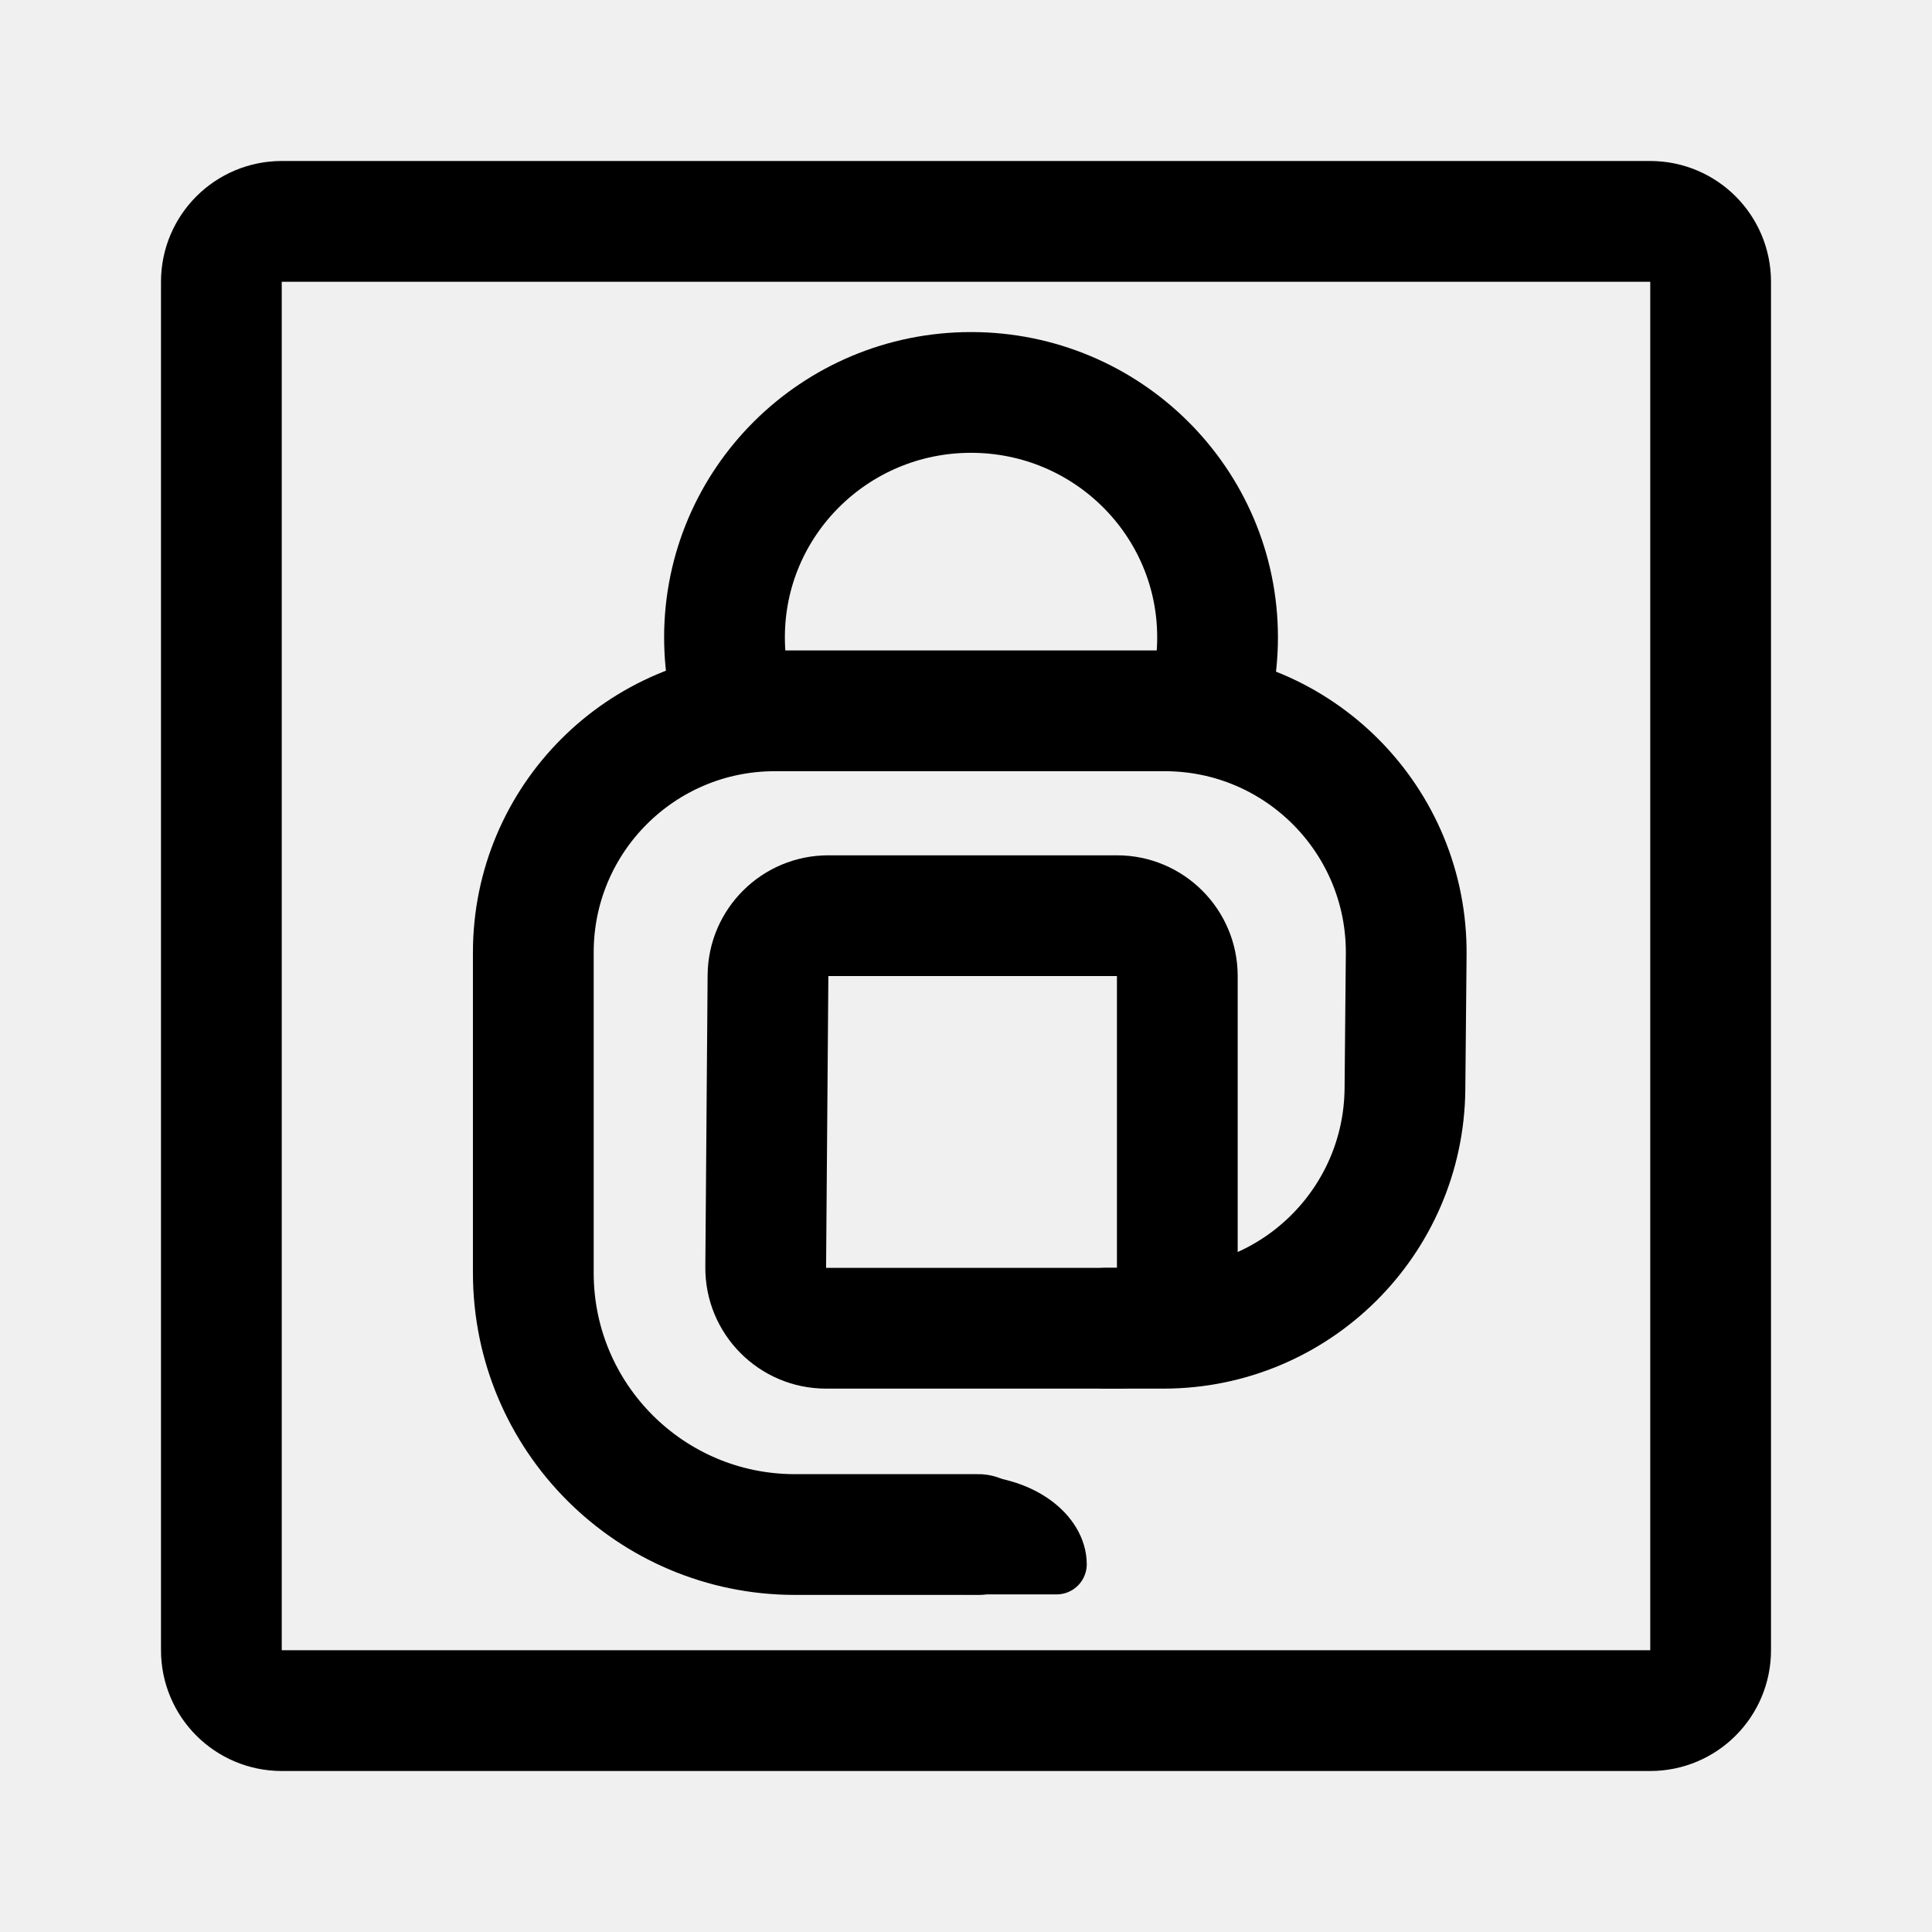
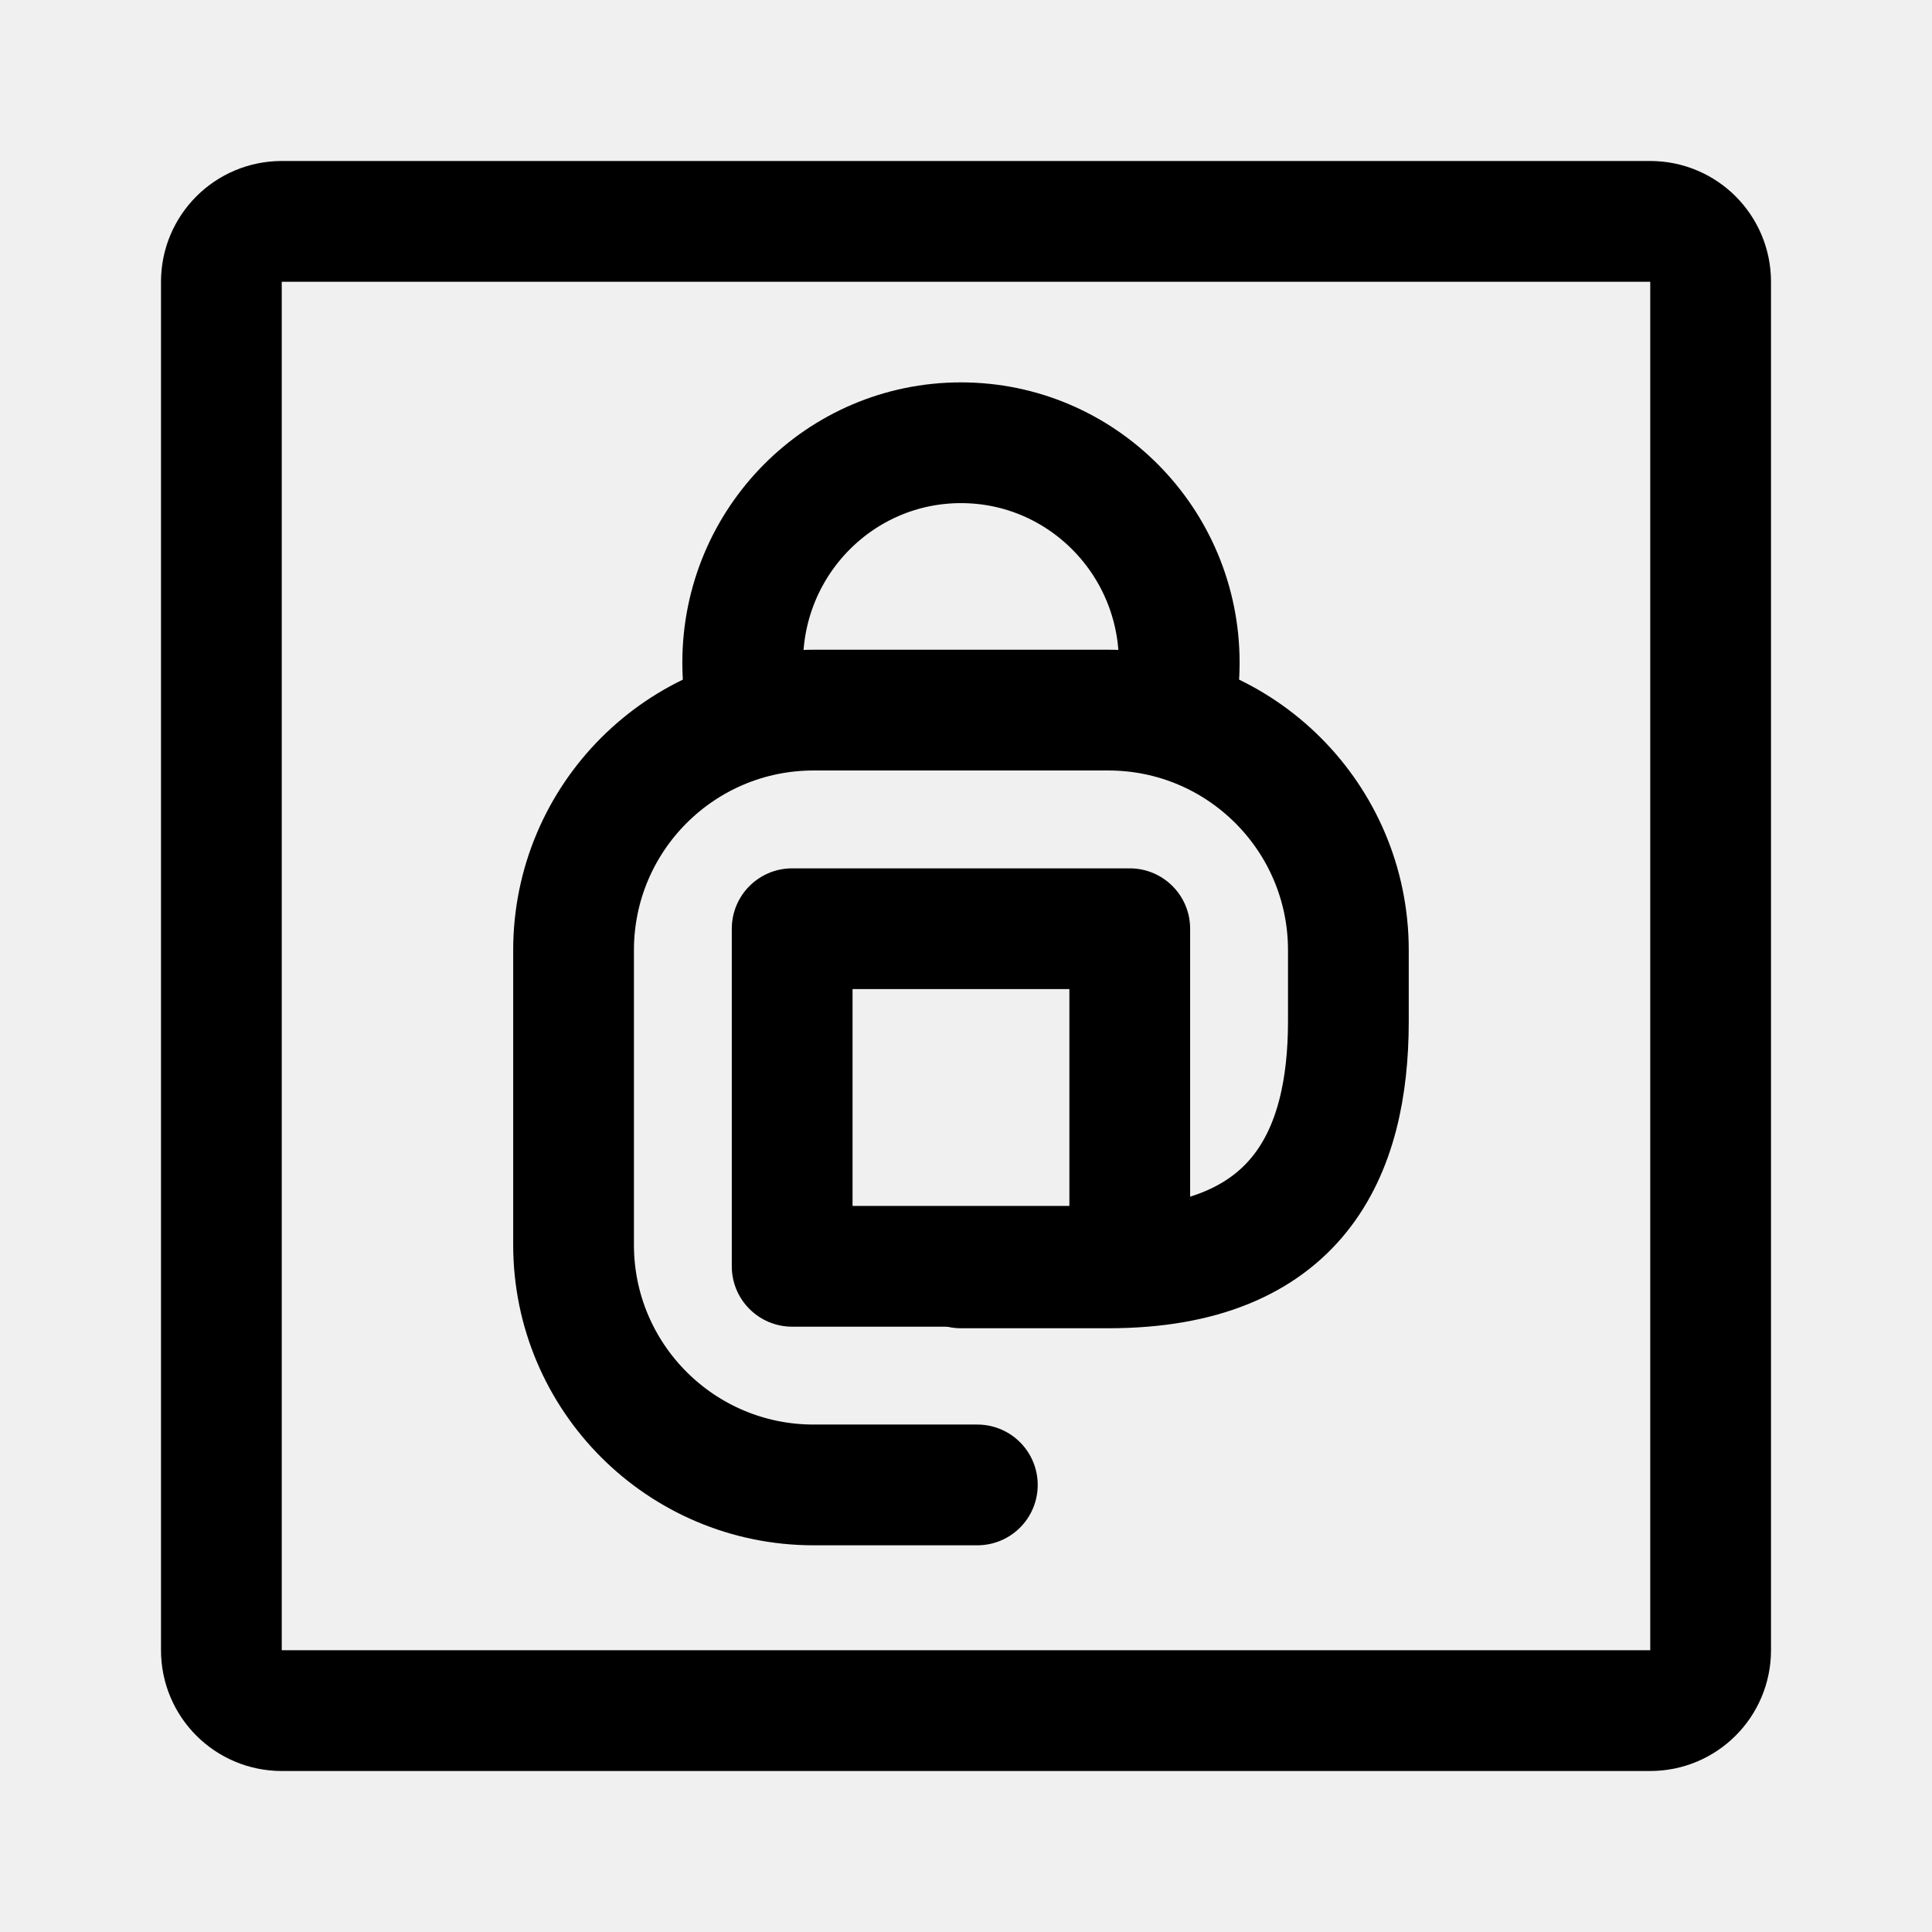
<svg xmlns="http://www.w3.org/2000/svg" width="192" height="192" viewBox="0 0 192 192" fill="none">
-   <path d="M109.882 132H115.623C128.79 132 139.499 121.391 139.622 108.225L139.747 94.867C139.872 81.525 129.091 70.642 115.748 70.642H77C63.745 70.642 53 81.388 53 94.642V126.5C53 140.859 64.641 152.5 79 152.5H97.224" stroke="black" stroke-width="12" stroke-linecap="round" stroke-linejoin="round" />
-   <mask id="path-2-inside-1_1_2" fill="white">
-     <path d="M70.322 96.906C70.374 90.315 75.731 85 82.322 85H111C117.627 85 123 90.373 123 97L123 126C123 132.627 117.627 138 111 138H82.094C75.43 138 70.043 132.57 70.095 125.906L70.322 96.906Z" />
+   <path d="M164 22H28C24.686 22 22 24.686 22 28V164C22 167.314 24.686 170 28 170H164C167.314 170 170 167.314 170 164V28C170 24.686 167.314 22 164 22Z" stroke="black" stroke-width="12" />
+   <path d="M116.793 70.028C117.054 68.674 117.19 67.276 117.19 65.845C117.19 53.78 107.479 44 95.5 44C83.521 44 73.81 53.78 73.81 65.845C73.81 67.276 73.946 68.674 74.207 70.028" stroke="black" stroke-width="12" stroke-linecap="round" />
+   <mask id="path-3-inside-1_1_2" fill="white">
+     <rect x="72.725" y="86.296" width="45.549" height="45.549" rx="6" />
  </mask>
-   <path d="M70.322 96.906C70.374 90.315 75.731 85 82.322 85H111C117.627 85 123 90.373 123 97L123 126C123 132.627 117.627 138 111 138H82.094C75.43 138 70.043 132.57 70.095 125.906L70.322 96.906Z" stroke="black" stroke-width="24" mask="url(#path-2-inside-1_1_2)" />
-   <path d="M120.551 68C120.846 66.492 121 64.933 121 63.339C121 49.897 110.031 39 96.5 39C82.969 39 72 49.897 72 63.339C72 64.933 72.154 66.492 72.449 68" stroke="black" stroke-width="12" stroke-linecap="round" />
-   <path d="M96 155.45V149.6C101.538 149.6 105 152.633 105 155.45H96Z" stroke="black" stroke-width="6" stroke-linecap="round" stroke-linejoin="round" />
-   <rect x="22" y="22" width="148" height="148" rx="6" stroke="black" stroke-width="12" />
+   <rect x="72.725" y="86.296" width="45.549" height="45.549" rx="6" stroke="black" stroke-width="24" mask="url(#path-3-inside-1_1_2)" />
+   <path d="M57 123.711V94.43C57 81.252 67.682 70.57 80.859 70.57H110.141C123.318 70.57 134 81.252 134 94.43V101.479C134 114.656 129 126 110.141 126H95.5M57 123.711V107.986M57 123.711C57 136.888 67.682 147.57 80.859 147.57H97.127" stroke="black" stroke-width="12" stroke-linecap="round" stroke-linejoin="round" />
</svg>
